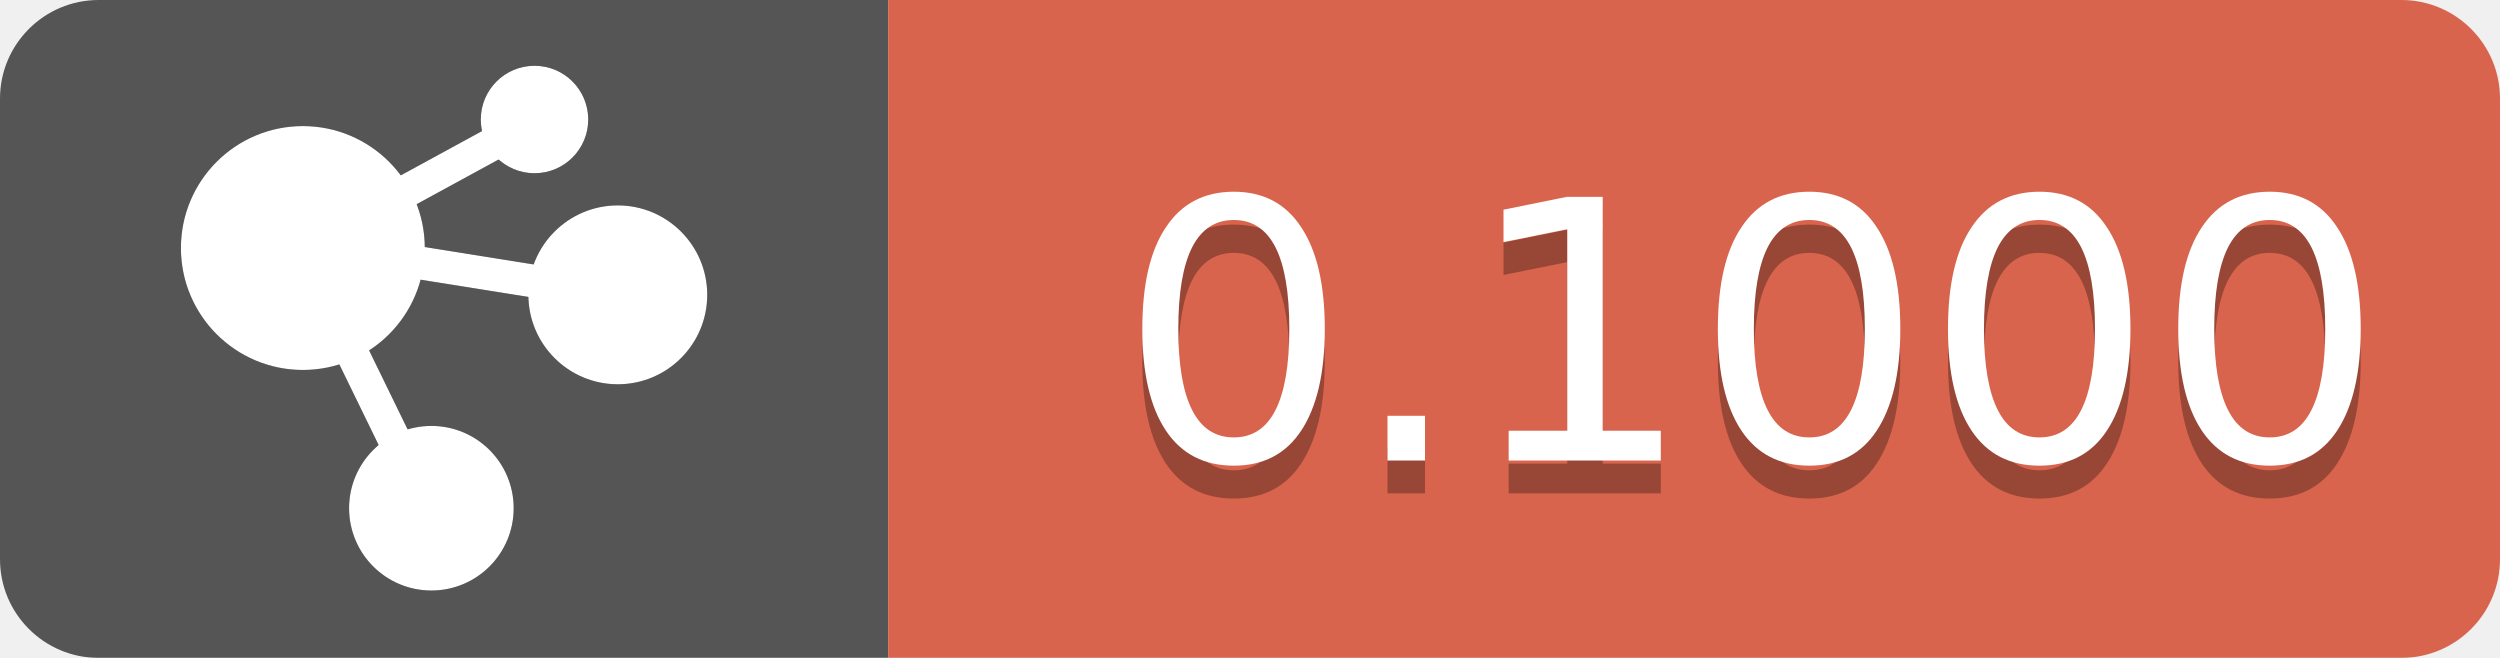
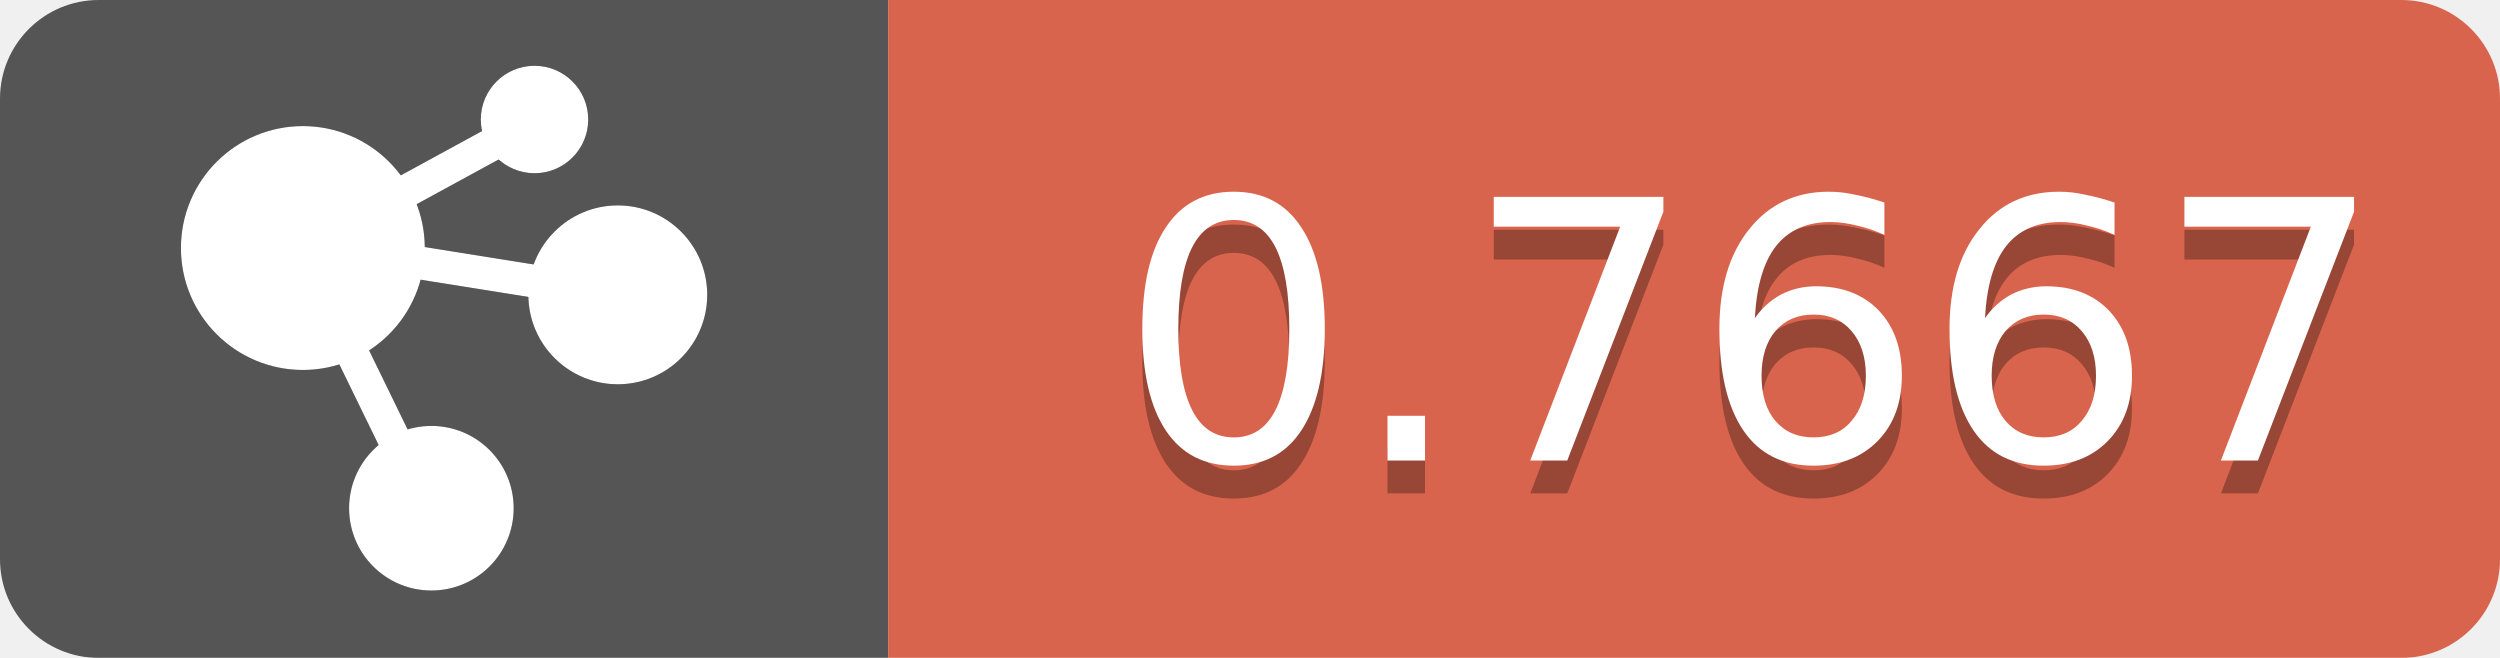
<svg xmlns="http://www.w3.org/2000/svg" height="20" width="76">
  <linearGradient id="b" x2="0" y2="100%">
    <stop offset="0" stop-color="#bbb" stop-opacity=".1" />
    <stop offset="1" stop-opacity=".1" />
  </linearGradient>
  <mask id="a">
    <rect fill="#fff" height="20" rx="3" width="76" />
  </mask>
  <g mask="url(#a)">
    <path d="M0 0h27v20H0z" fill="#555" />
    <path d="M27 0h77v20H27z" fill="#d9644d" />
  </g>
  <g fill="#fff" font-family="DejaVu Sans,Verdana,Geneva,sans-serif" font-size="11" text-anchor="middle">
    <g stroke="#1a1a1a" transform="translate(6, 2.5)">
      <path d="M3.183,5.113 L6.945,12.83" id="Line" stroke-linecap="square" />
      <circle cx="7.114" cy="12.95" fill="#1a1a1a" fill-rule="nonzero" id="Oval" r="2.002" />
      <path d="M4.944,4.076 L10.563,1.013" id="Line" stroke-linecap="square" />
      <path d="M5.137,5.233 L12.83,6.463" id="Line" stroke-linecap="square" />
      <circle cx="3.207" cy="5.04" fill="#1a1a1a" fill-rule="nonzero" id="Oval" r="3.207" />
      <circle cx="10.249" cy="1.133" fill="#1a1a1a" fill-rule="nonzero" id="Oval" r="1.133" />
      <circle cx="12.781" cy="6.463" fill="#1a1a1a" fill-rule="nonzero" id="Oval" r="2.219" />
    </g>
    <g stroke="#FFFFFF" transform="translate(6, 2.5)">
      <path d="M3.183,5.113 L6.945,12.83" id="Line" stroke-linecap="square" />
      <circle cx="7.114" cy="12.95" fill="#FFFFFF" fill-rule="nonzero" id="Oval" r="2.002" />
      <path d="M4.944,4.076 L10.563,1.013" id="Line" stroke-linecap="square" />
      <path d="M5.137,5.233 L12.83,6.463" id="Line" stroke-linecap="square" />
      <circle cx="3.207" cy="5.04" fill="#FFFFFF" fill-rule="nonzero" id="Oval" r="3.207" />
      <circle cx="10.249" cy="1.133" fill="#FFFFFF" fill-rule="nonzero" id="Oval" r="1.133" />
      <circle cx="12.781" cy="6.463" fill="#FFFFFF" fill-rule="nonzero" id="Oval" r="2.219" />
    </g>
-     <text fill="#010101" fill-opacity=".3" text-anchor="end" x="72.5" y="15">0.1000</text>
-     <text text-anchor="end" x="72.5" y="14">0.1000</text>
+     <text fill="#010101" fill-opacity=".3" text-anchor="end" x="72.5" y="15">0.7667</text>
+     <text text-anchor="end" x="72.5" y="14">0.7667</text>
  </g>
</svg>
